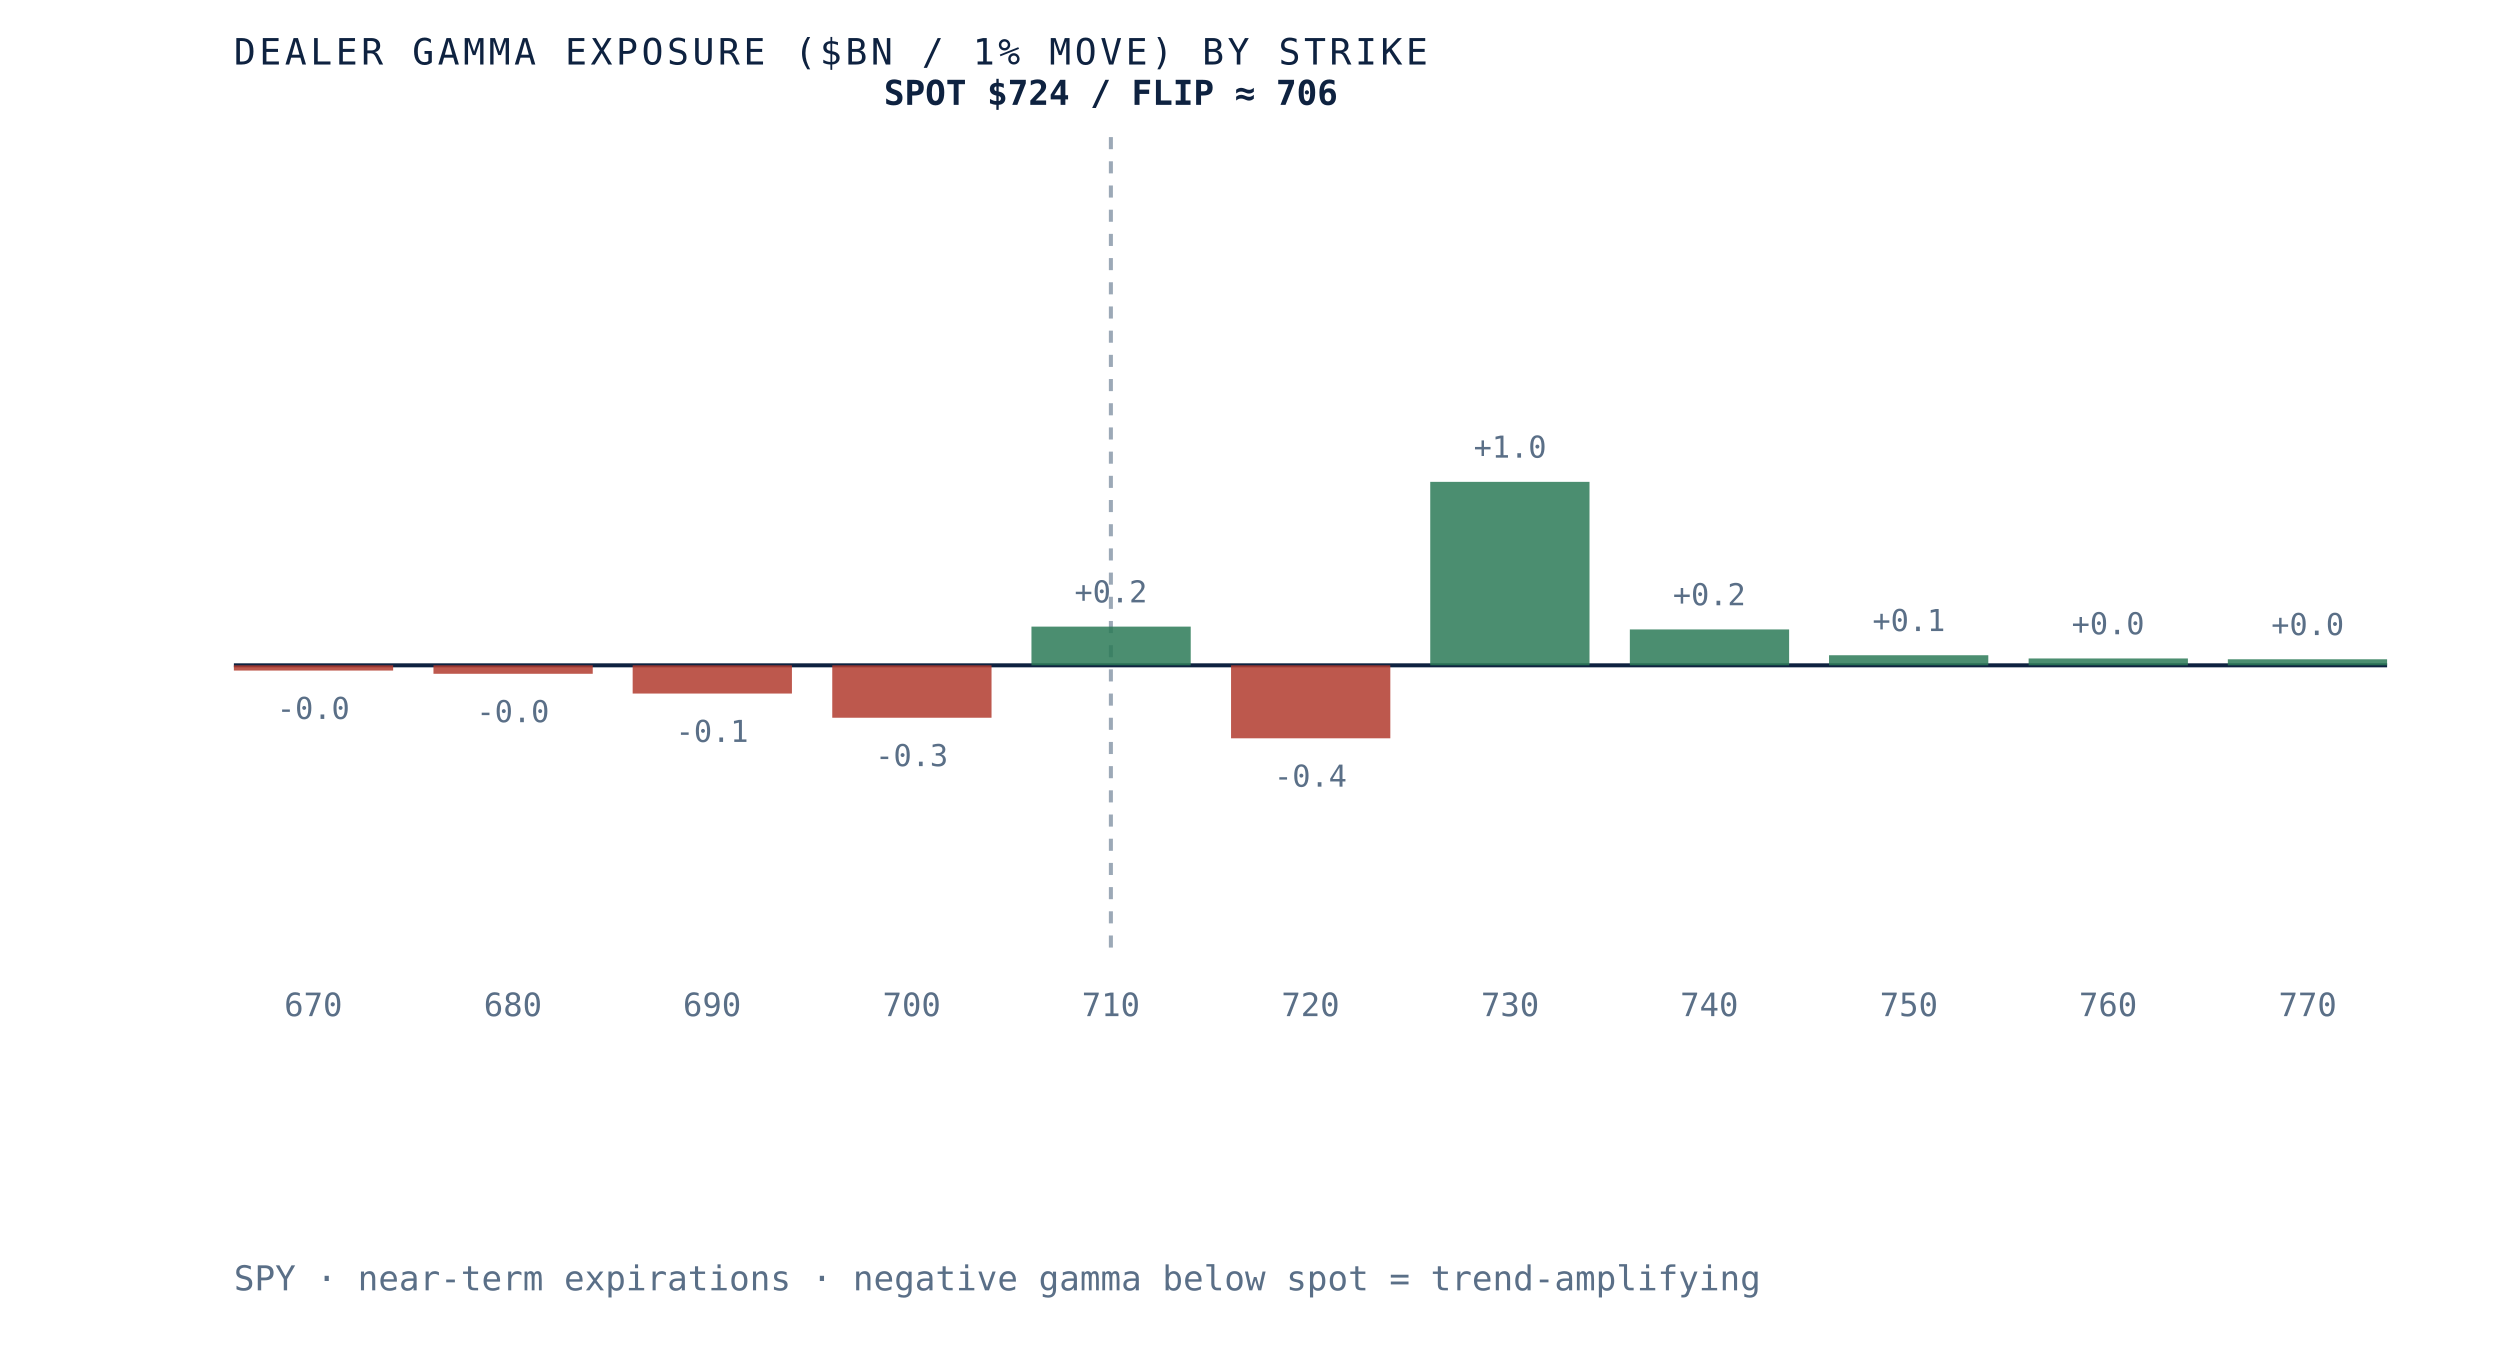
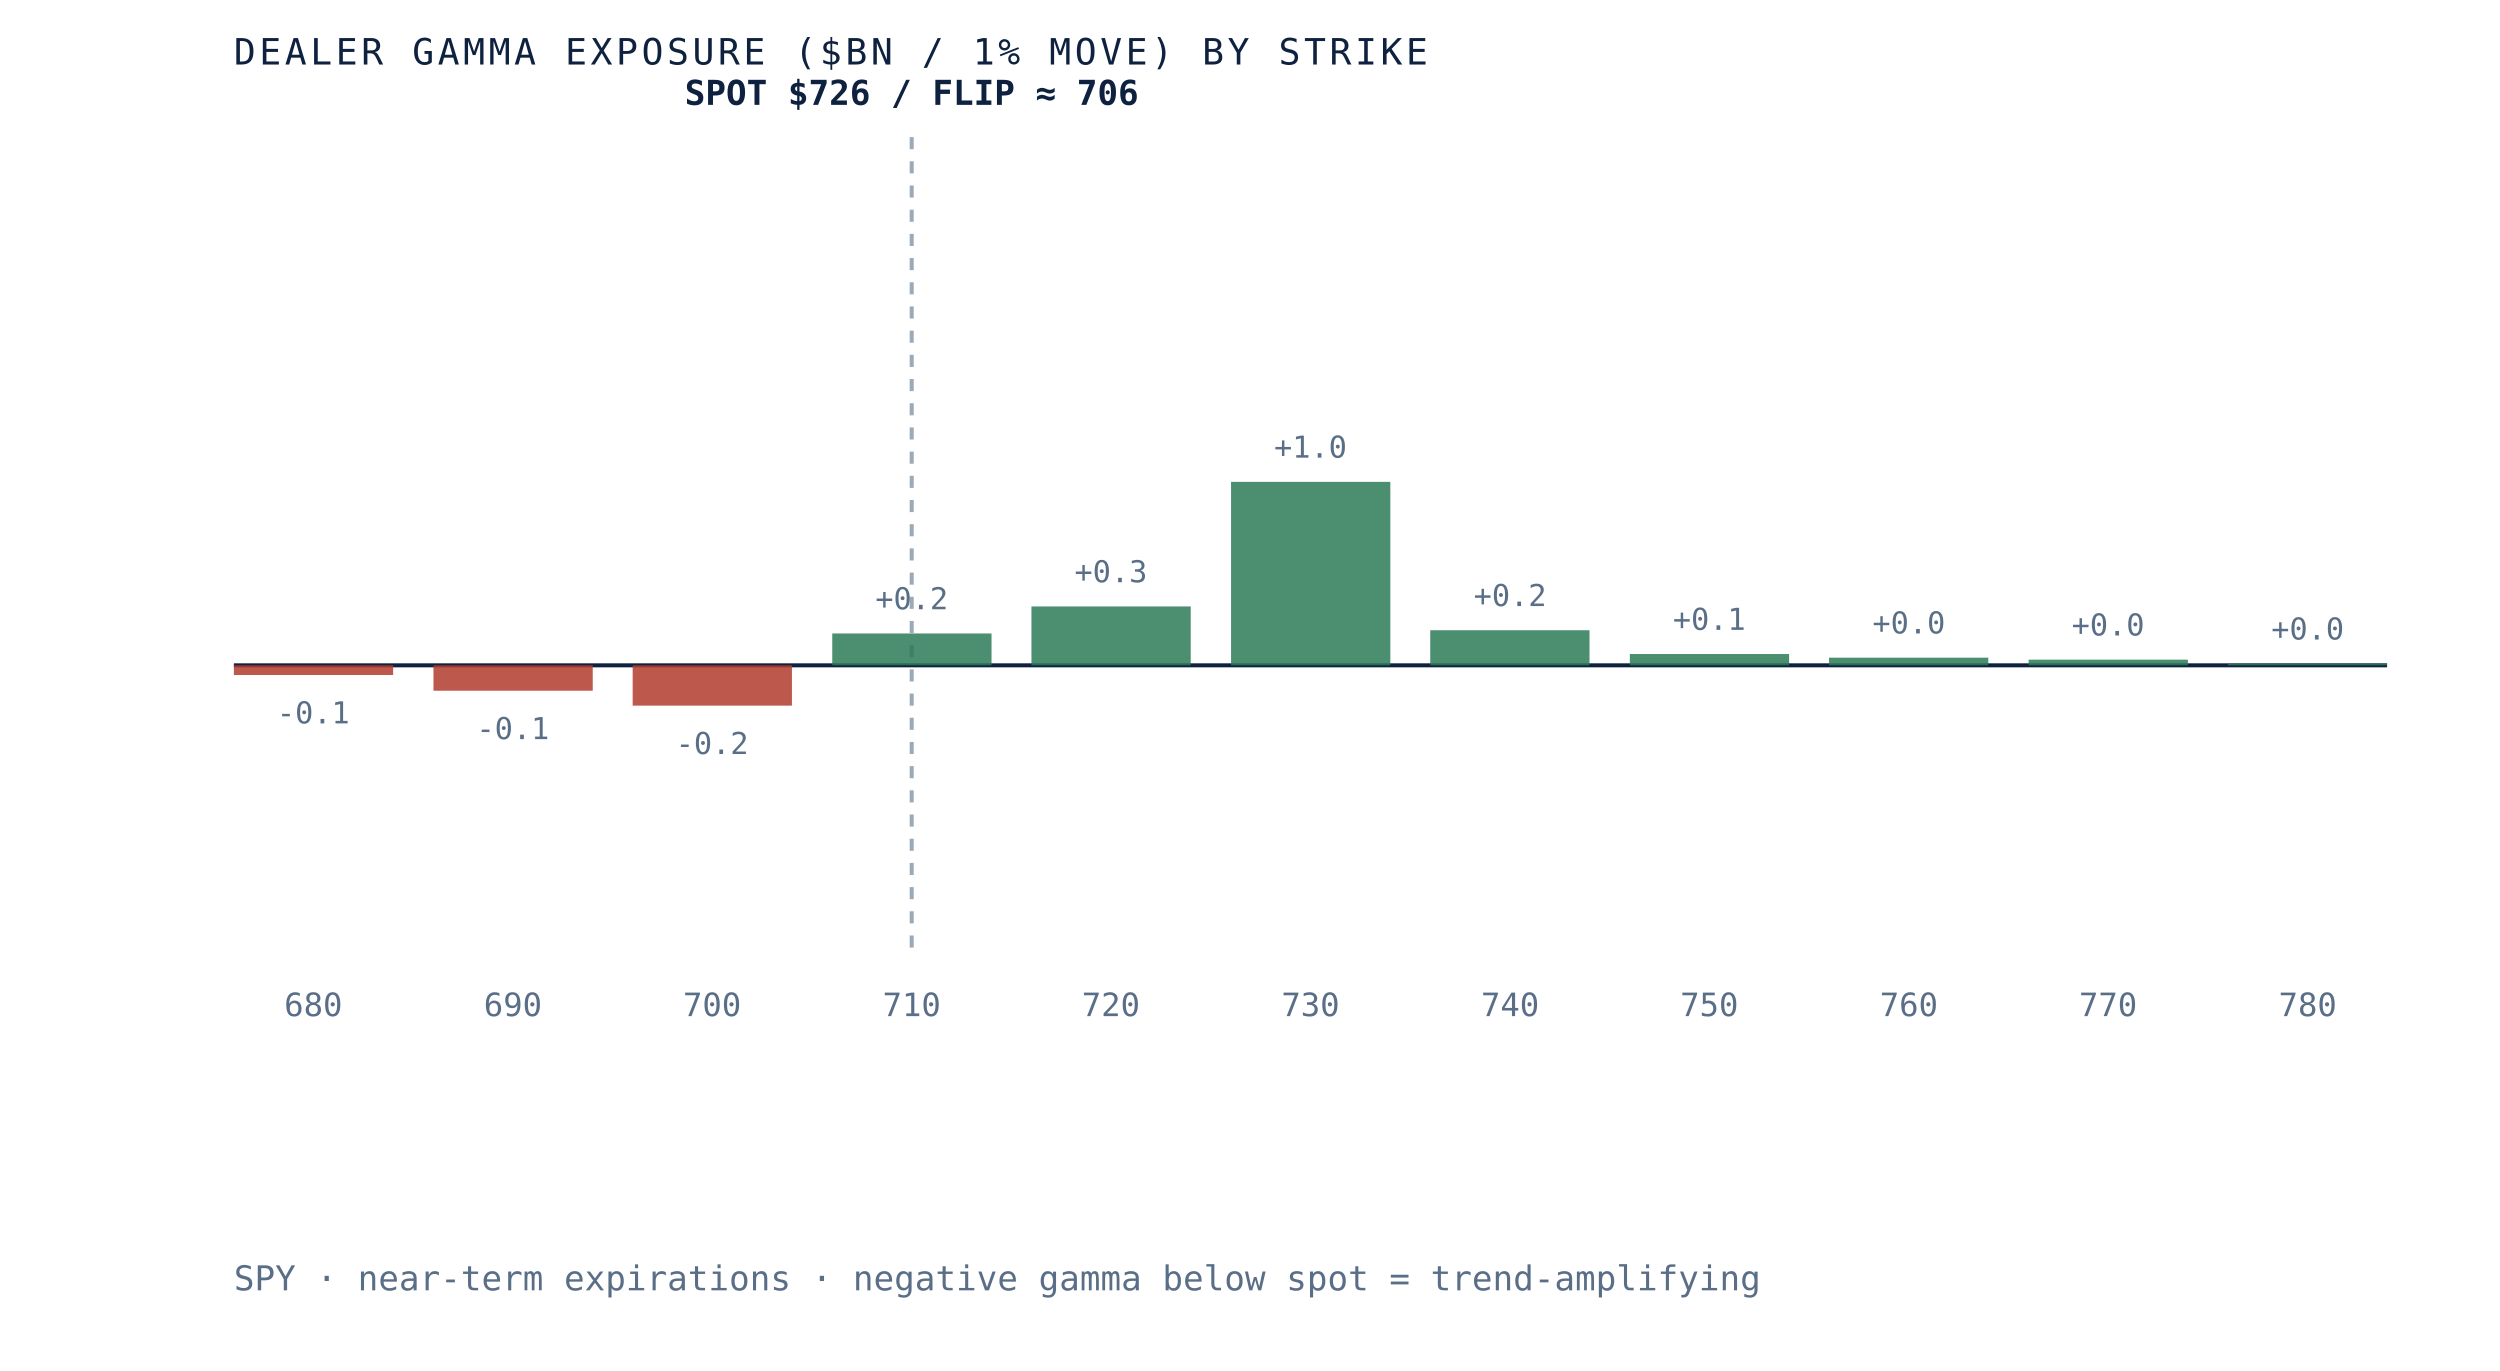
<svg xmlns="http://www.w3.org/2000/svg" viewBox="0 0 620 340" role="img" aria-label="Dealer gamma exposure by strike for SPY, negative below spot and positive above, gamma flip near 706" preserveAspectRatio="xMidYMid meet" style="width:100%;height:auto;display:block">
  <rect x="0" y="0" width="620" height="340" fill="white" />
  <line x1="58" y1="165" x2="592" y2="165" stroke="#0e2240" stroke-width="1" />
-   <line x1="275.5" y1="34" x2="275.5" y2="235" stroke="#5a6f87" stroke-width="1" stroke-dasharray="3 3" opacity="0.6" />
-   <rect x="58.0" y="165.0" width="39.5" height="1.3" fill="#b23b2e" opacity="0.85" />
-   <text x="77.7" y="178.3" text-anchor="middle" font-family="'JetBrains Mono', monospace" font-size="7.5" fill="#5a6f87">-0.0</text>
-   <text x="77.7" y="252" text-anchor="middle" font-family="'JetBrains Mono', monospace" font-size="8" fill="#5a6f87">670</text>
-   <rect x="107.5" y="165.0" width="39.5" height="2.1" fill="#b23b2e" opacity="0.85" />
-   <text x="127.2" y="179.1" text-anchor="middle" font-family="'JetBrains Mono', monospace" font-size="7.5" fill="#5a6f87">-0.0</text>
-   <text x="127.2" y="252" text-anchor="middle" font-family="'JetBrains Mono', monospace" font-size="8" fill="#5a6f87">680</text>
-   <rect x="156.9" y="165.0" width="39.5" height="7.0" fill="#b23b2e" opacity="0.85" />
-   <text x="176.6" y="184.0" text-anchor="middle" font-family="'JetBrains Mono', monospace" font-size="7.5" fill="#5a6f87">-0.1</text>
-   <text x="176.6" y="252" text-anchor="middle" font-family="'JetBrains Mono', monospace" font-size="8" fill="#5a6f87">690</text>
-   <rect x="206.4" y="165.0" width="39.5" height="13.0" fill="#b23b2e" opacity="0.85" />
-   <text x="226.1" y="190.0" text-anchor="middle" font-family="'JetBrains Mono', monospace" font-size="7.5" fill="#5a6f87">-0.3</text>
-   <text x="226.1" y="252" text-anchor="middle" font-family="'JetBrains Mono', monospace" font-size="8" fill="#5a6f87">700</text>
-   <rect x="255.8" y="155.4" width="39.5" height="9.6" fill="#2c7a57" opacity="0.85" />
-   <text x="275.5" y="149.4" text-anchor="middle" font-family="'JetBrains Mono', monospace" font-size="7.5" fill="#5a6f87">+0.2</text>
-   <text x="275.5" y="252" text-anchor="middle" font-family="'JetBrains Mono', monospace" font-size="8" fill="#5a6f87">710</text>
-   <rect x="305.3" y="165.0" width="39.5" height="18.1" fill="#b23b2e" opacity="0.85" />
-   <text x="325.0" y="195.1" text-anchor="middle" font-family="'JetBrains Mono', monospace" font-size="7.5" fill="#5a6f87">-0.4</text>
-   <text x="325.0" y="252" text-anchor="middle" font-family="'JetBrains Mono', monospace" font-size="8" fill="#5a6f87">720</text>
-   <rect x="354.7" y="119.5" width="39.5" height="45.5" fill="#2c7a57" opacity="0.85" />
-   <text x="374.5" y="113.5" text-anchor="middle" font-family="'JetBrains Mono', monospace" font-size="7.5" fill="#5a6f87">+1.0</text>
-   <text x="374.5" y="252" text-anchor="middle" font-family="'JetBrains Mono', monospace" font-size="8" fill="#5a6f87">730</text>
-   <rect x="404.2" y="156.1" width="39.5" height="8.9" fill="#2c7a57" opacity="0.85" />
-   <text x="423.9" y="150.1" text-anchor="middle" font-family="'JetBrains Mono', monospace" font-size="7.5" fill="#5a6f87">+0.2</text>
-   <text x="423.9" y="252" text-anchor="middle" font-family="'JetBrains Mono', monospace" font-size="8" fill="#5a6f87">740</text>
-   <rect x="453.6" y="162.5" width="39.5" height="2.5" fill="#2c7a57" opacity="0.85" />
-   <text x="473.4" y="156.5" text-anchor="middle" font-family="'JetBrains Mono', monospace" font-size="7.5" fill="#5a6f87">+0.1</text>
-   <text x="473.4" y="252" text-anchor="middle" font-family="'JetBrains Mono', monospace" font-size="8" fill="#5a6f87">750</text>
-   <rect x="503.1" y="163.3" width="39.5" height="1.7" fill="#2c7a57" opacity="0.85" />
-   <text x="522.8" y="157.3" text-anchor="middle" font-family="'JetBrains Mono', monospace" font-size="7.5" fill="#5a6f87">+0.0</text>
-   <text x="522.8" y="252" text-anchor="middle" font-family="'JetBrains Mono', monospace" font-size="8" fill="#5a6f87">760</text>
-   <rect x="552.5" y="163.5" width="39.5" height="1.5" fill="#2c7a57" opacity="0.85" />
-   <text x="572.3" y="157.5" text-anchor="middle" font-family="'JetBrains Mono', monospace" font-size="7.5" fill="#5a6f87">+0.0</text>
-   <text x="572.3" y="252" text-anchor="middle" font-family="'JetBrains Mono', monospace" font-size="8" fill="#5a6f87">770</text>
-   <text x="275.5" y="26" text-anchor="middle" font-family="'JetBrains Mono', monospace" font-size="8.5" font-weight="bold" fill="#0e2240">SPOT $724 / FLIP ≈ 706</text>
+   <line x1="226.1" y1="34" x2="226.1" y2="235" stroke="#5a6f87" stroke-width="1" stroke-dasharray="3 3" opacity="0.6" />
+   <rect x="58.0" y="165.0" width="39.5" height="2.4" fill="#b23b2e" opacity="0.85" />
+   <text x="77.7" y="179.4" text-anchor="middle" font-family="'JetBrains Mono', monospace" font-size="7.5" fill="#5a6f87">-0.1</text>
+   <text x="77.7" y="252" text-anchor="middle" font-family="'JetBrains Mono', monospace" font-size="8" fill="#5a6f87">680</text>
+   <rect x="107.5" y="165.0" width="39.5" height="6.3" fill="#b23b2e" opacity="0.85" />
+   <text x="127.2" y="183.3" text-anchor="middle" font-family="'JetBrains Mono', monospace" font-size="7.5" fill="#5a6f87">-0.1</text>
+   <text x="127.2" y="252" text-anchor="middle" font-family="'JetBrains Mono', monospace" font-size="8" fill="#5a6f87">690</text>
+   <rect x="156.9" y="165.0" width="39.5" height="10.0" fill="#b23b2e" opacity="0.85" />
+   <text x="176.6" y="187.0" text-anchor="middle" font-family="'JetBrains Mono', monospace" font-size="7.5" fill="#5a6f87">-0.2</text>
+   <text x="176.6" y="252" text-anchor="middle" font-family="'JetBrains Mono', monospace" font-size="8" fill="#5a6f87">700</text>
+   <rect x="206.4" y="157.1" width="39.5" height="7.9" fill="#2c7a57" opacity="0.85" />
+   <text x="226.1" y="151.1" text-anchor="middle" font-family="'JetBrains Mono', monospace" font-size="7.5" fill="#5a6f87">+0.2</text>
+   <text x="226.1" y="252" text-anchor="middle" font-family="'JetBrains Mono', monospace" font-size="8" fill="#5a6f87">710</text>
+   <rect x="255.8" y="150.4" width="39.5" height="14.6" fill="#2c7a57" opacity="0.85" />
+   <text x="275.5" y="144.4" text-anchor="middle" font-family="'JetBrains Mono', monospace" font-size="7.5" fill="#5a6f87">+0.3</text>
+   <text x="275.5" y="252" text-anchor="middle" font-family="'JetBrains Mono', monospace" font-size="8" fill="#5a6f87">720</text>
+   <rect x="305.3" y="119.5" width="39.5" height="45.5" fill="#2c7a57" opacity="0.85" />
+   <text x="325.0" y="113.5" text-anchor="middle" font-family="'JetBrains Mono', monospace" font-size="7.5" fill="#5a6f87">+1.0</text>
+   <text x="325.0" y="252" text-anchor="middle" font-family="'JetBrains Mono', monospace" font-size="8" fill="#5a6f87">730</text>
+   <rect x="354.7" y="156.3" width="39.5" height="8.7" fill="#2c7a57" opacity="0.85" />
+   <text x="374.5" y="150.3" text-anchor="middle" font-family="'JetBrains Mono', monospace" font-size="7.5" fill="#5a6f87">+0.2</text>
+   <text x="374.5" y="252" text-anchor="middle" font-family="'JetBrains Mono', monospace" font-size="8" fill="#5a6f87">740</text>
+   <rect x="404.2" y="162.2" width="39.5" height="2.8" fill="#2c7a57" opacity="0.85" />
+   <text x="423.9" y="156.2" text-anchor="middle" font-family="'JetBrains Mono', monospace" font-size="7.5" fill="#5a6f87">+0.1</text>
+   <text x="423.9" y="252" text-anchor="middle" font-family="'JetBrains Mono', monospace" font-size="8" fill="#5a6f87">750</text>
+   <rect x="453.6" y="163.1" width="39.5" height="1.9" fill="#2c7a57" opacity="0.85" />
+   <text x="473.4" y="157.1" text-anchor="middle" font-family="'JetBrains Mono', monospace" font-size="7.5" fill="#5a6f87">+0.0</text>
+   <text x="473.4" y="252" text-anchor="middle" font-family="'JetBrains Mono', monospace" font-size="8" fill="#5a6f87">760</text>
+   <rect x="503.1" y="163.6" width="39.5" height="1.4" fill="#2c7a57" opacity="0.85" />
+   <text x="522.8" y="157.6" text-anchor="middle" font-family="'JetBrains Mono', monospace" font-size="7.5" fill="#5a6f87">+0.0</text>
+   <text x="522.8" y="252" text-anchor="middle" font-family="'JetBrains Mono', monospace" font-size="8" fill="#5a6f87">770</text>
+   <rect x="552.5" y="164.6" width="39.5" height="0.4" fill="#2c7a57" opacity="0.85" />
+   <text x="572.3" y="158.6" text-anchor="middle" font-family="'JetBrains Mono', monospace" font-size="7.5" fill="#5a6f87">+0.0</text>
+   <text x="572.3" y="252" text-anchor="middle" font-family="'JetBrains Mono', monospace" font-size="8" fill="#5a6f87">780</text>
+   <text x="226.1" y="26" text-anchor="middle" font-family="'JetBrains Mono', monospace" font-size="8.5" font-weight="bold" fill="#0e2240">SPOT $726 / FLIP ≈ 706</text>
  <text x="58" y="16" font-family="'JetBrains Mono', monospace" font-size="9" letter-spacing="0.1em" fill="#0e2240">DEALER GAMMA EXPOSURE ($BN / 1% MOVE) BY STRIKE</text>
  <text x="58" y="320" font-family="'JetBrains Mono', monospace" font-size="8.5" fill="#5a6f87">SPY · near-term expirations · negative gamma below spot = trend-amplifying</text>
</svg>
